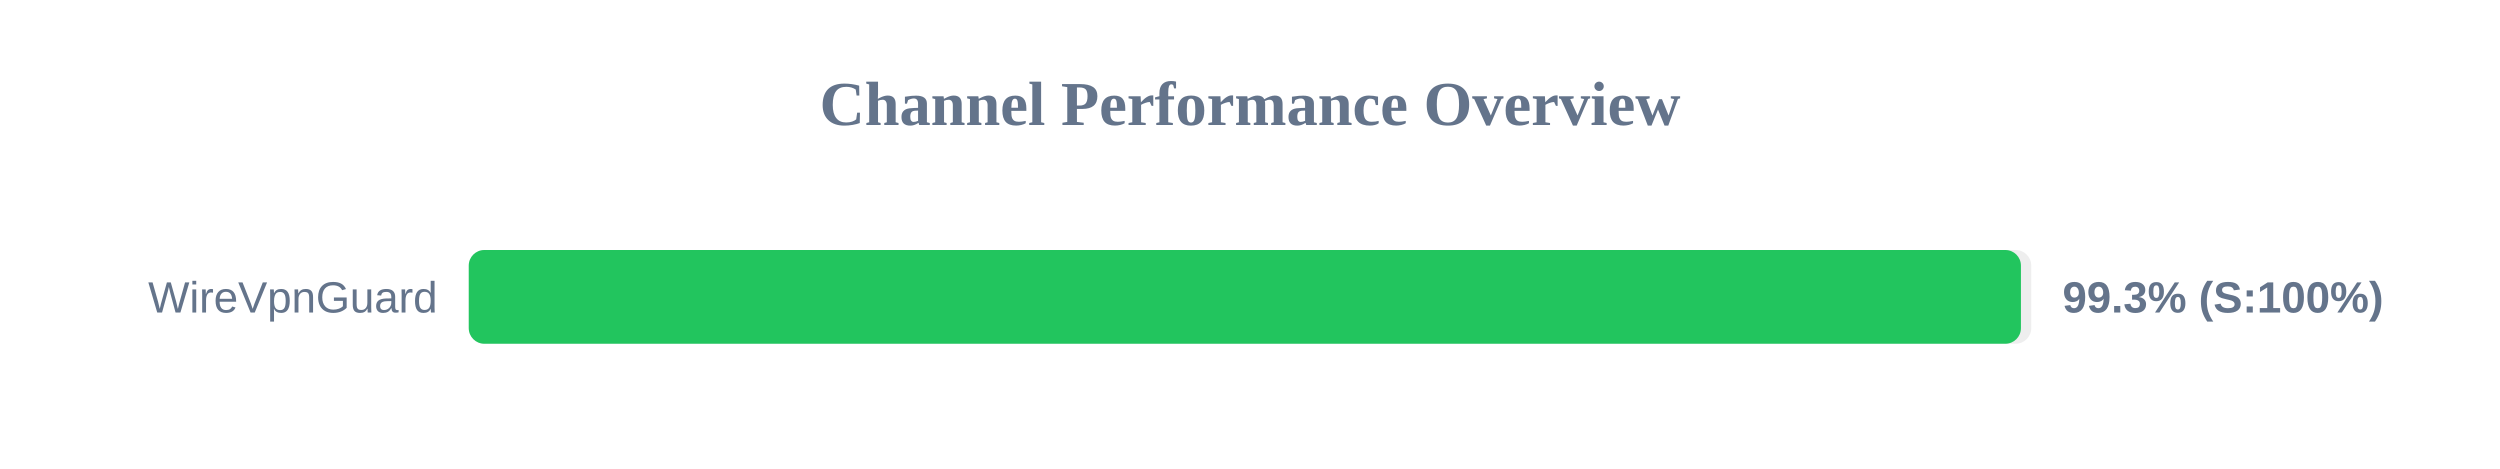
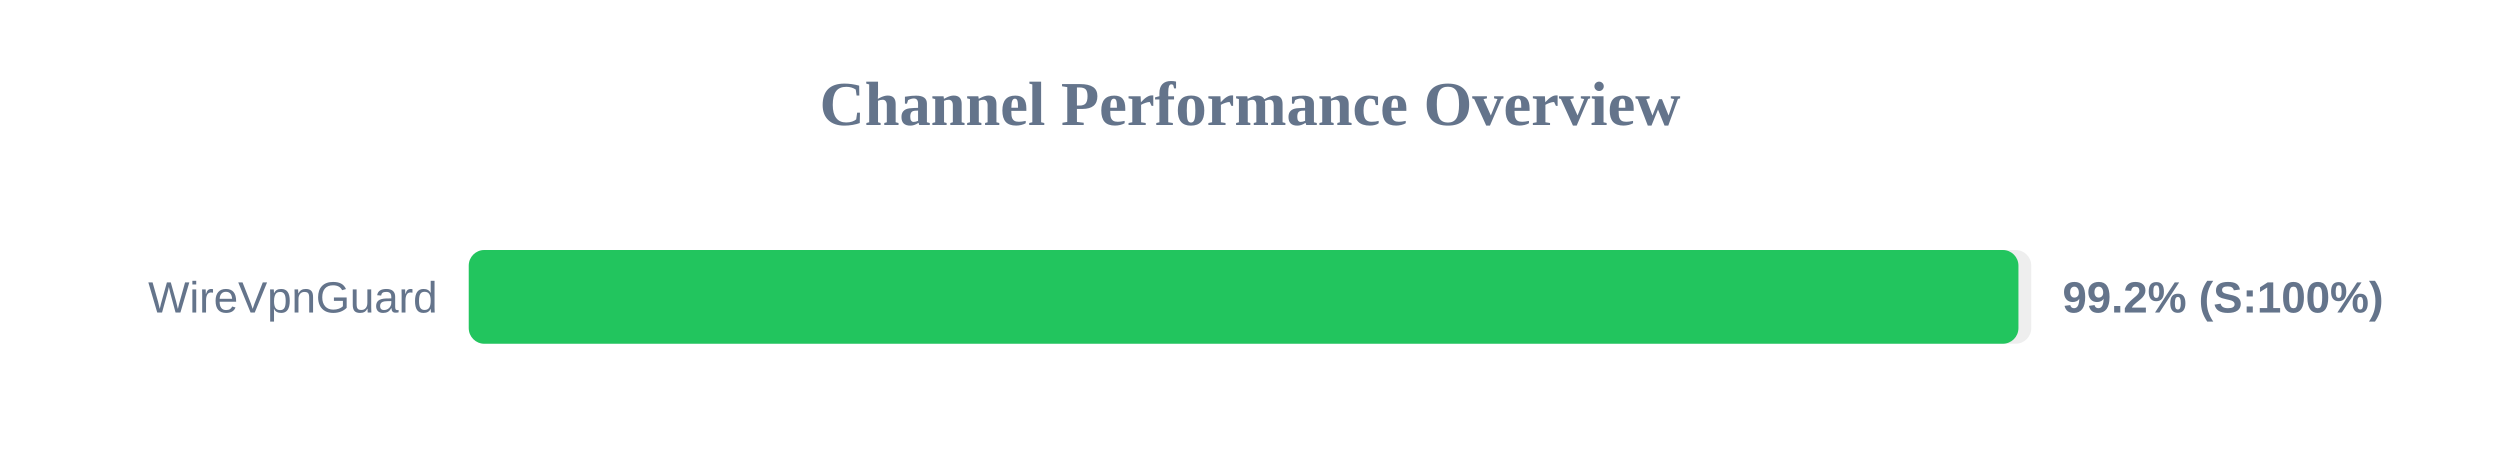
<svg xmlns="http://www.w3.org/2000/svg" width="800" height="150" version="1.1">
  <style>
        .row { font: 14px Arial; fill: #64748b; }
        .score { font: bold 14px Arial; fill: #64748b; }
    </style>
  <text x="400" y="40" text-anchor="middle" font-size="20px" font-weight="bold" fill="#64748b">Channel Performance Overview</text>
  <rect x="150" y="80" width="500" height="30" fill="#eee" rx="5" />
-   <rect x="150" y="80" width="496.7" height="30" fill="#22c55e" rx="5" />
+   <rect x="150" y="80" width="495.9" height="30" fill="#22c55e" rx="5" />
  <text x="140" y="100" text-anchor="end" class="row">WireVpnGuard</text>
-   <text x="660" y="100" text-anchor="start" class="score">99.3% (S:100%)</text>
+   <text x="660" y="100" text-anchor="start" class="score">99.2% (S:100%)</text>
</svg>
